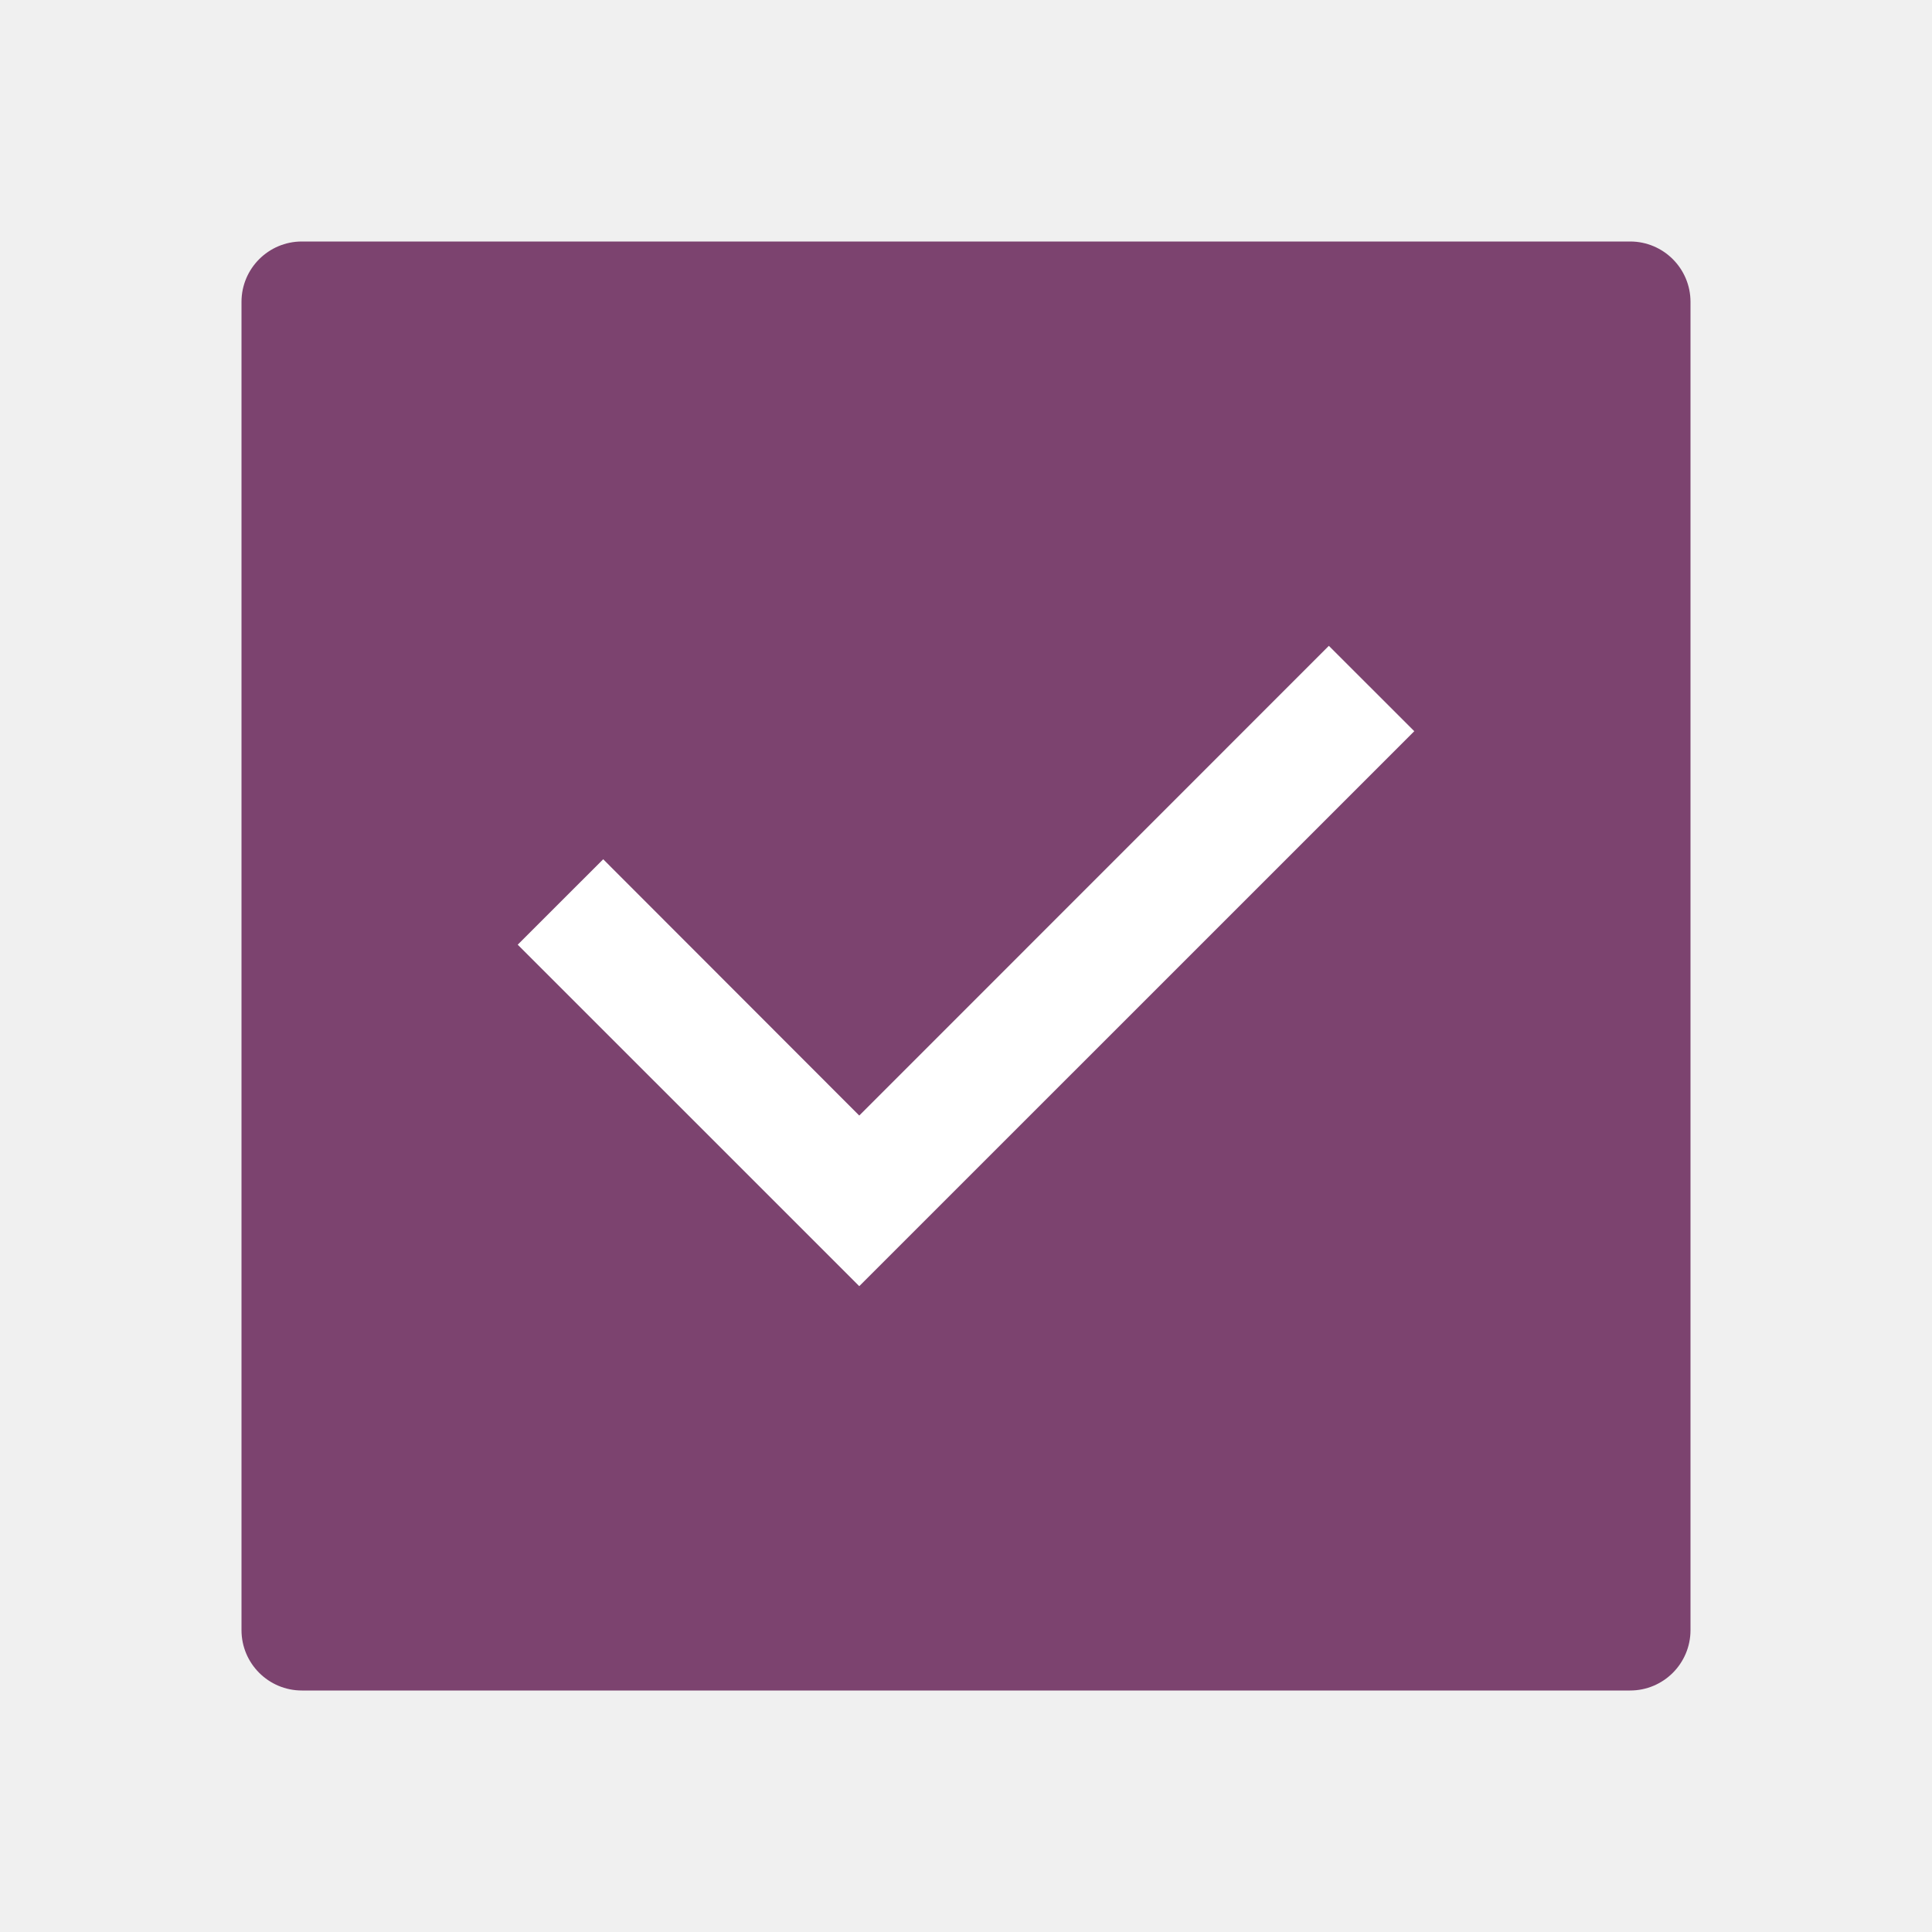
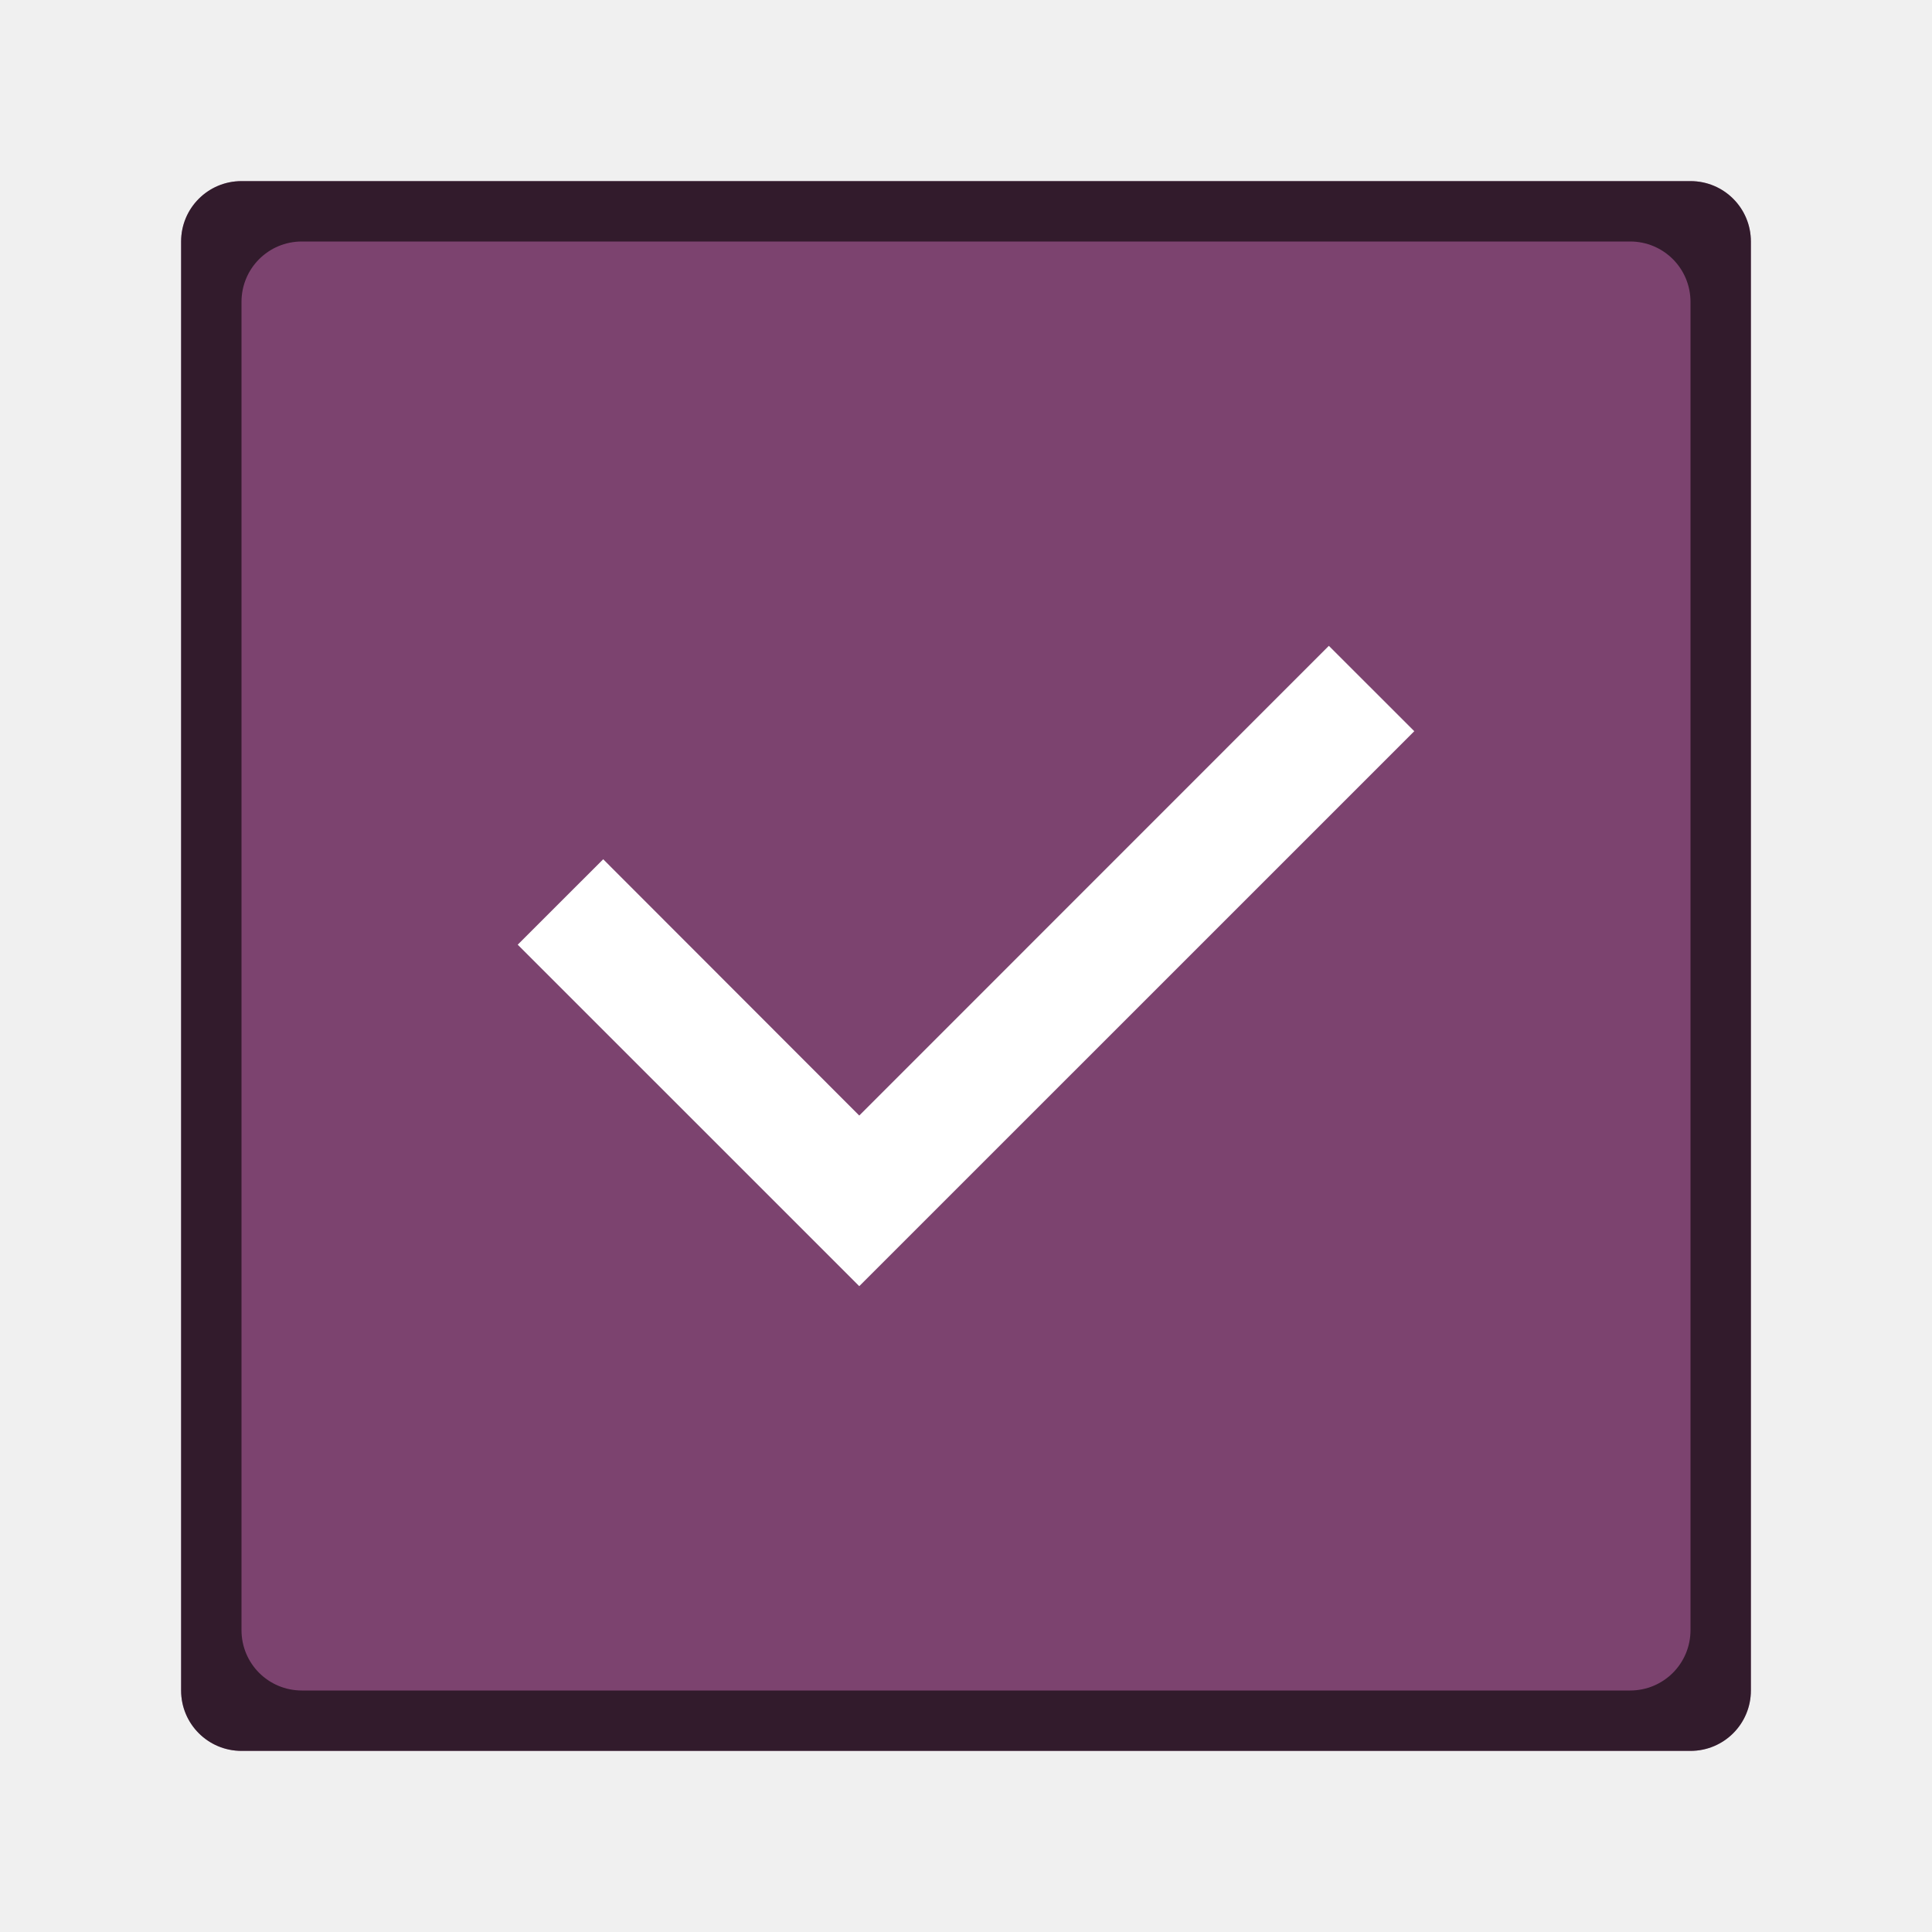
<svg xmlns="http://www.w3.org/2000/svg" viewBox="0 0 32 32">
-   <rect y="4" x="4" height="24" width="24" ry="1" fill="#7c436f" />
+   <rect y="3" x="3" height="26" width="26" ry="1" fill="#7c436f" />
  <path d="M22.01 10.697l-7.778 7.78-4.241-4.245-1.416 1.415 5.657 5.656 9.193-9.192z" style="line-height:normal;font-variant-ligatures:normal;font-variant-position:normal;font-variant-caps:normal;font-variant-numeric:normal;font-variant-alternates:normal;font-feature-settings:normal;text-indent:0;text-align:start;text-decoration-line:none;text-decoration-style:solid;text-decoration-color:#000;text-transform:none;text-orientation:mixed;white-space:normal;shape-padding:0;isolation:auto;mix-blend-mode:normal;solid-color:#000;solid-opacity:1;marker:none" color="#000" font-weight="400" font-family="sans-serif" overflow="visible" fill="#fff" />
+   <path d="M4 3c-.554 0-1 .446-1 1v24c0 .554.446 1 1 1h24c.554 0 1-.446 1-1V4c0-.554-.446-1-1-1H4zm1 1h22c.554 0 1 .446 1 1v22c0 .554-.446 1-1 1H5c-.554 0-1-.446-1-1V5c0-.554.446-1 1-1z" opacity=".6" />
</svg>
